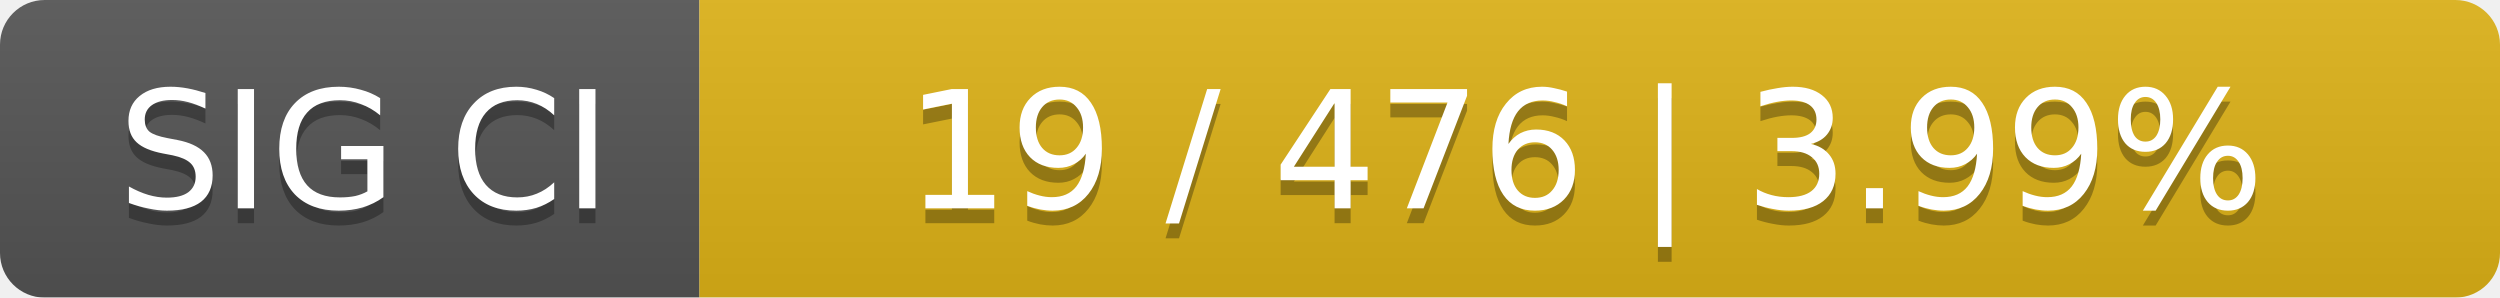
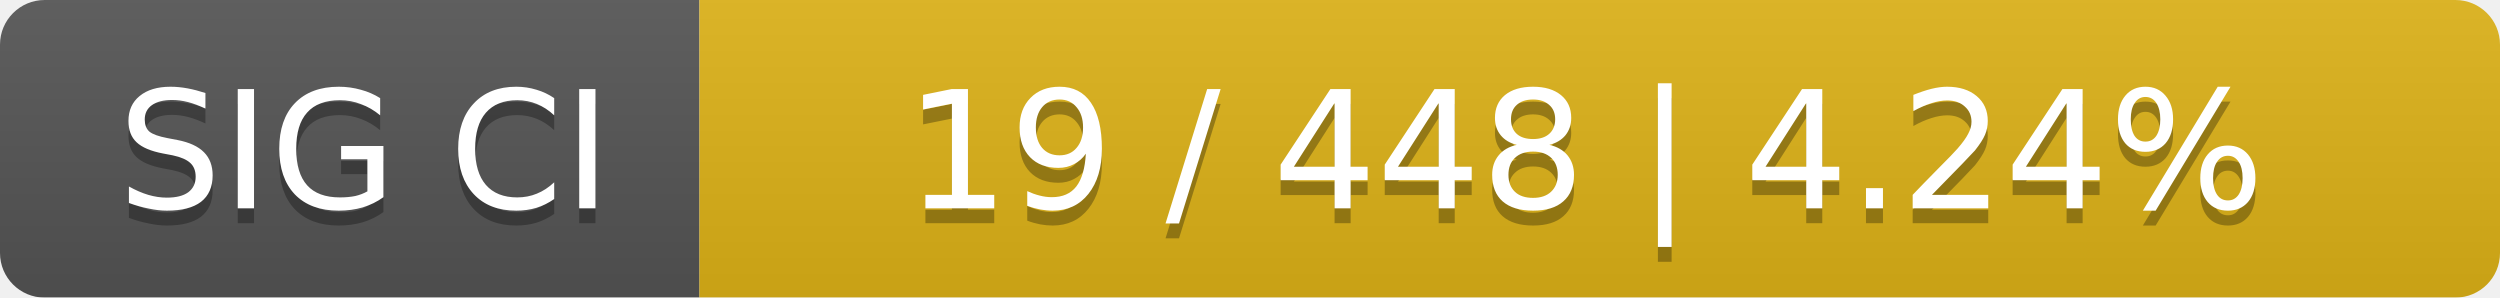
<svg xmlns="http://www.w3.org/2000/svg" width="168" height="20">
  <linearGradient id="smooth" x2="0" y2="100%">
    <stop offset="0" stop-color="#bbb" stop-opacity=".1" />
    <stop offset="1" stop-opacity=".1" />
  </linearGradient>
  <mask id="round">
    <rect width="168" height="20" rx="3" fill="#fff" />
  </mask>
  <g mask="url(#round)">
    <rect width="47" height="20" fill="#555" />
    <rect x="47" width="121" height="20" fill="#dfb317" />
    <rect width="168" height="20" fill="url(#smooth)" />
  </g>
  <g fill="#fff" text-anchor="middle" font-family="DejaVu Sans,Verdana,Geneva,sans-serif" font-size="11">
    <text x="24.5" y="15" fill="#010101" fill-opacity=".3">SIG CI</text>
    <text x="24.5" y="14">SIG CI</text>
-     <text x="106.5" y="15" fill="#010101" fill-opacity=".3">19 / 476    |    3.99%</text>
-     <text x="106.5" y="14">19 / 476    |    3.99%</text>
+     <text x="106.5" y="15" fill="#010101" fill-opacity=".3">19 / 448    |    4.24%</text>
+     <text x="106.5" y="14">19 / 448    |    4.24%</text>
  </g>
</svg>
